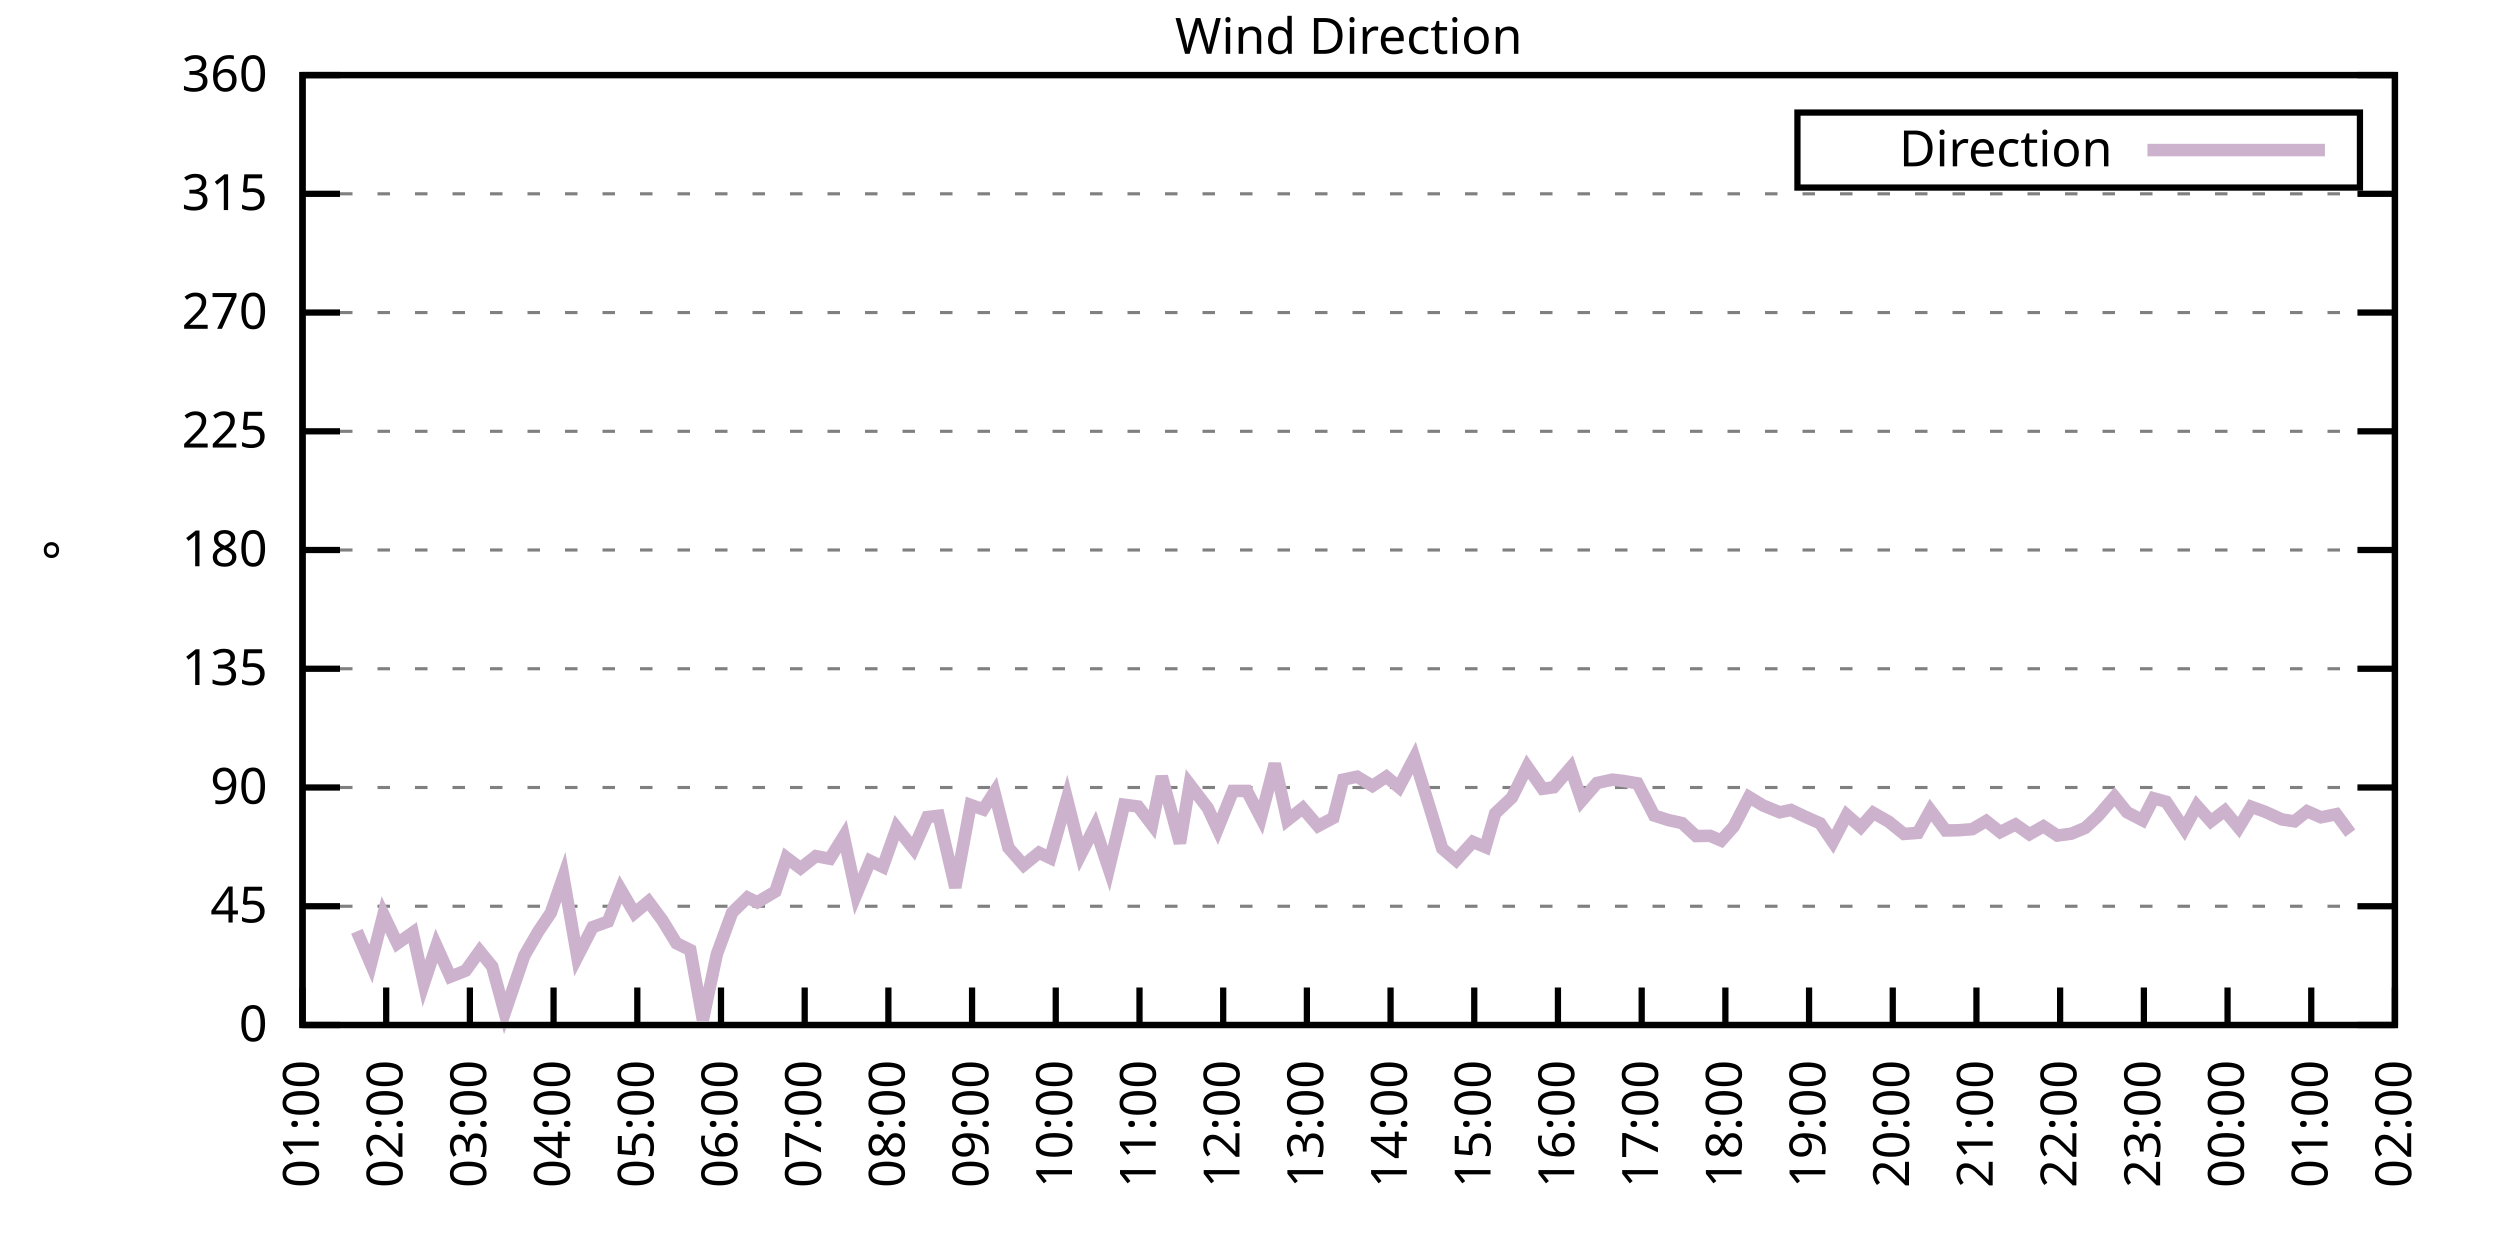
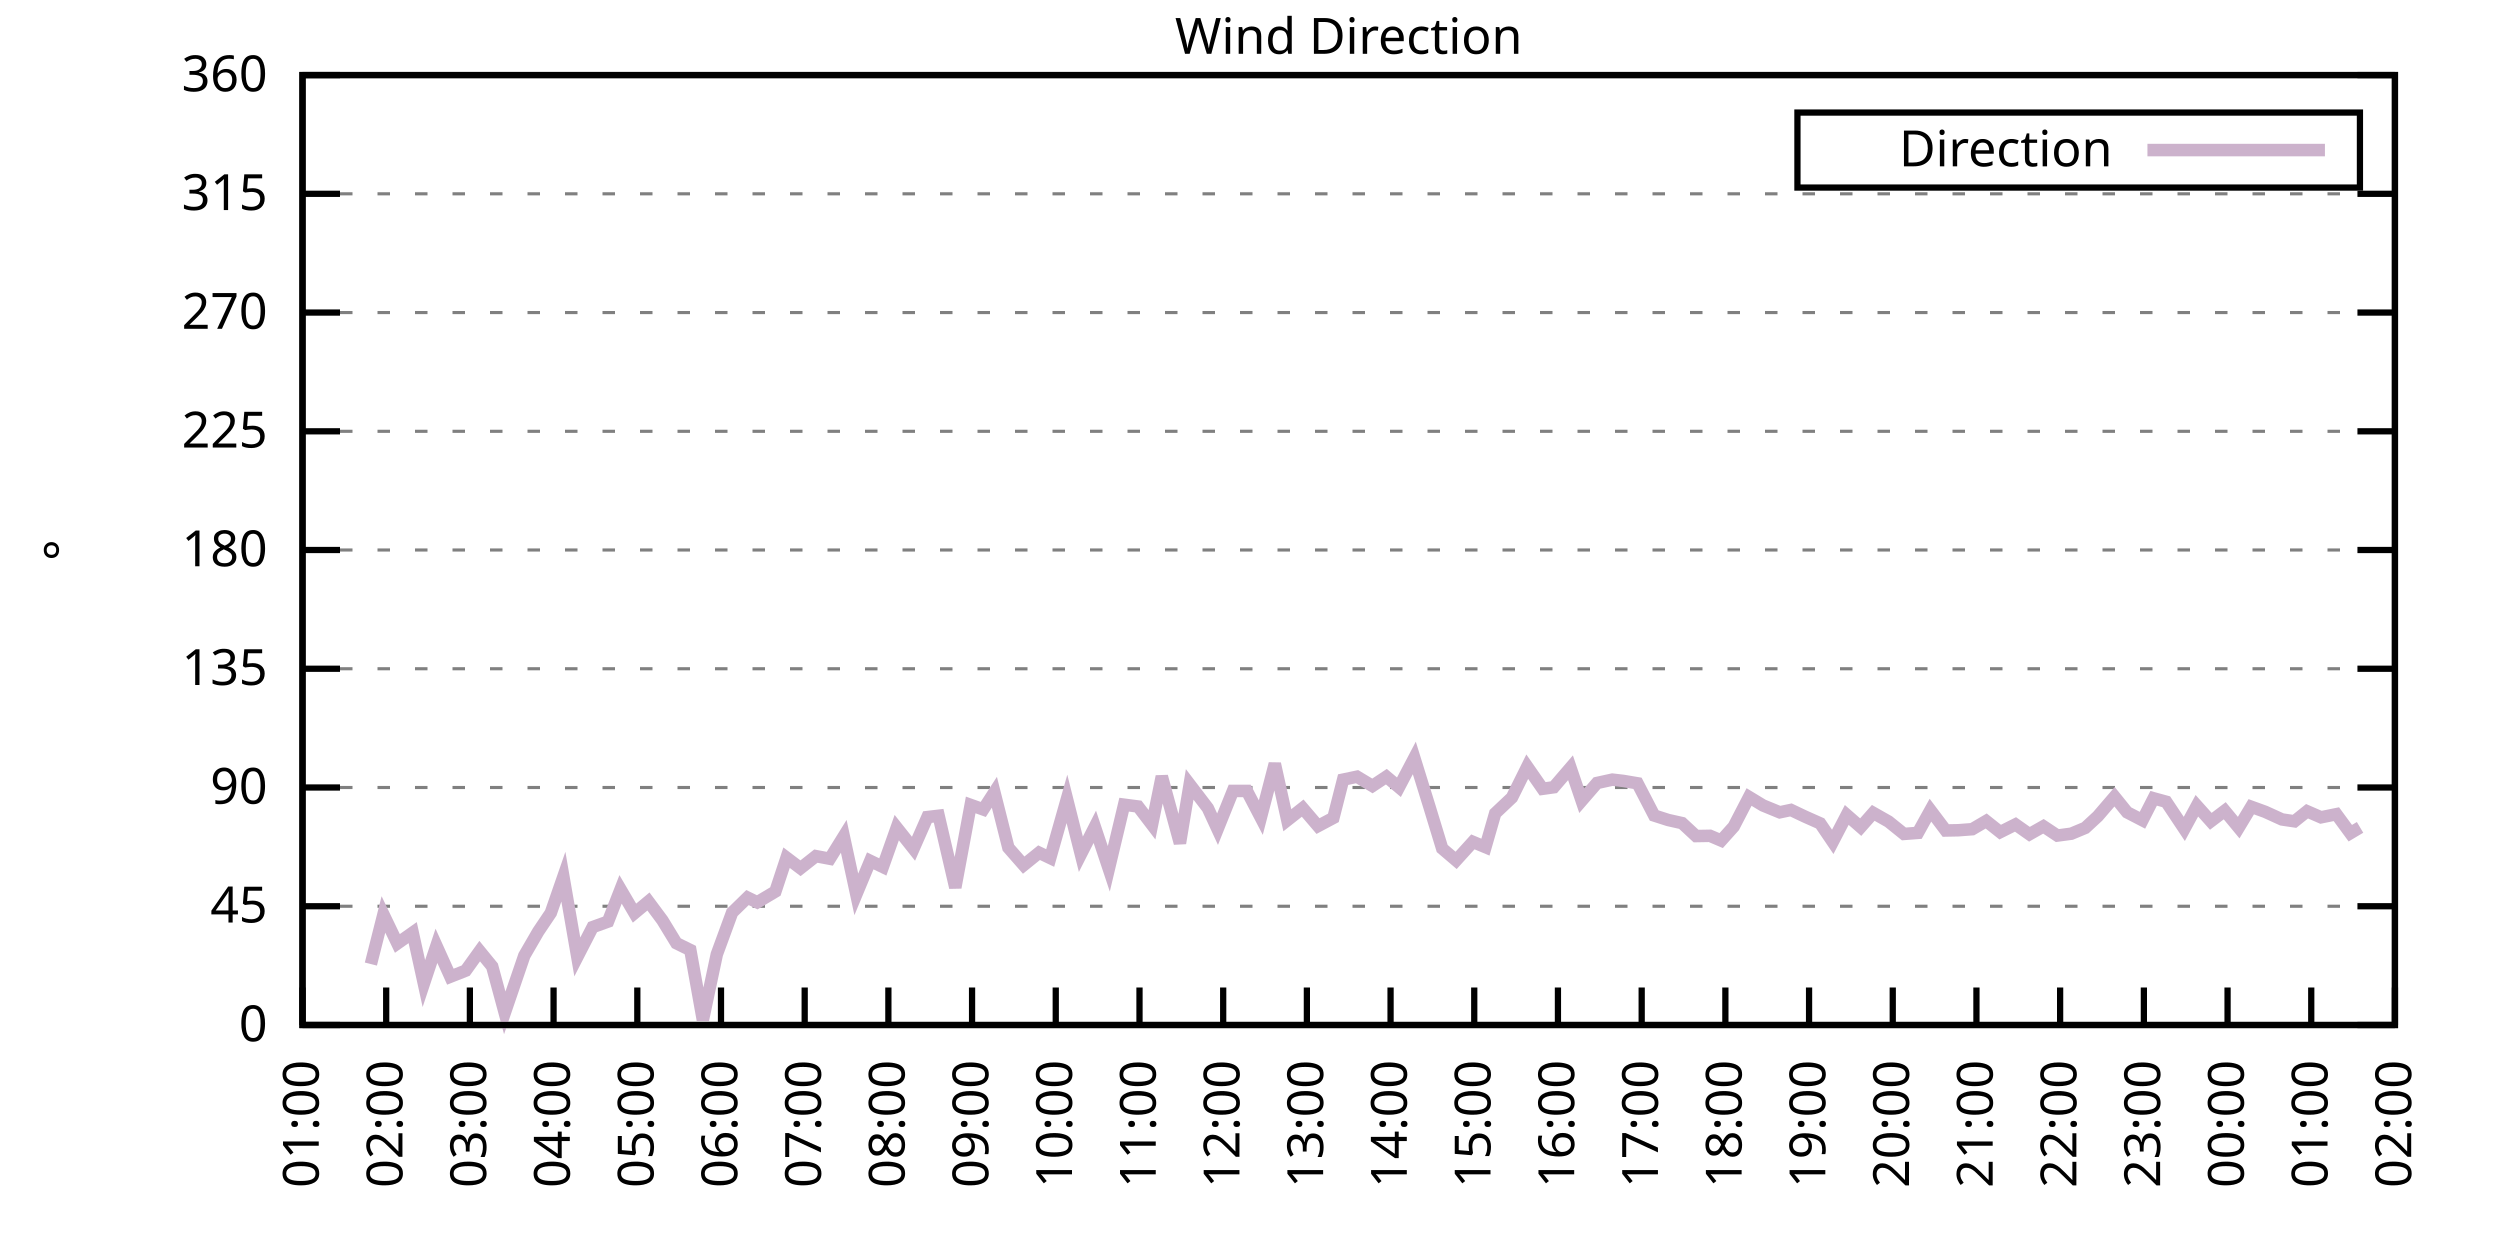
<svg xmlns="http://www.w3.org/2000/svg" xmlns:xlink="http://www.w3.org/1999/xlink" width="400" height="200" viewBox="0 0 400 200">
  <g id="gnuplot_canvas">
    <rect x="0" y="0" width="400" height="200" fill="none" />
    <defs>
      <circle id="gpDot" r="0.5" stroke-width="0.5" stroke="currentColor" />
      <path id="gpPt0" stroke-width="0.333" stroke="currentColor" d="M-1,0 h2 M0,-1 v2" />
      <path id="gpPt1" stroke-width="0.333" stroke="currentColor" d="M-1,-1 L1,1 M1,-1 L-1,1" />
      <path id="gpPt2" stroke-width="0.333" stroke="currentColor" d="M-1,0 L1,0 M0,-1 L0,1 M-1,-1 L1,1 M-1,1 L1,-1" />
      <rect id="gpPt3" stroke-width="0.333" stroke="currentColor" x="-1" y="-1" width="2" height="2" />
      <rect id="gpPt4" stroke-width="0.333" stroke="currentColor" fill="currentColor" x="-1" y="-1" width="2" height="2" />
      <circle id="gpPt5" stroke-width="0.333" stroke="currentColor" cx="0" cy="0" r="1" />
      <use xlink:href="#gpPt5" id="gpPt6" fill="currentColor" stroke="none" />
      <path id="gpPt7" stroke-width="0.333" stroke="currentColor" d="M0,-1.33 L-1.33,0.67 L1.33,0.67 z" />
      <use xlink:href="#gpPt7" id="gpPt8" fill="currentColor" stroke="none" />
      <use xlink:href="#gpPt7" id="gpPt9" stroke="currentColor" transform="rotate(180)" />
      <use xlink:href="#gpPt9" id="gpPt10" fill="currentColor" stroke="none" />
      <use xlink:href="#gpPt3" id="gpPt11" stroke="currentColor" transform="rotate(45)" />
      <use xlink:href="#gpPt11" id="gpPt12" fill="currentColor" stroke="none" />
      <path id="gpPt13" stroke-width="0.333" stroke="currentColor" d="M0,1.330 L1.265,0.411 L0.782,-1.067 L-0.782,-1.076 L-1.265,0.411 z" />
      <use xlink:href="#gpPt13" id="gpPt14" fill="currentColor" stroke="none" />
      <filter id="textbox" filterUnits="objectBoundingBox" x="0" y="0" height="1" width="1">
        <feFlood flood-color="white" flood-opacity="1" result="bgnd" />
        <feComposite in="SourceGraphic" in2="bgnd" operator="atop" />
      </filter>
      <filter id="greybox" filterUnits="objectBoundingBox" x="0" y="0" height="1" width="1">
        <feFlood flood-color="lightgrey" flood-opacity="1" result="grey" />
        <feComposite in="SourceGraphic" in2="grey" operator="atop" />
      </filter>
    </defs>
    <g fill="none" color="white" stroke="currentColor" stroke-width="1.00" stroke-linecap="butt" stroke-linejoin="miter">
</g>
    <g fill="none" color="black" stroke="currentColor" stroke-width="1.00" stroke-linecap="butt" stroke-linejoin="miter">
      <g stroke="none" shape-rendering="crispEdges">
        <polygon fill="rgb(255, 255, 255)" points="48.40,164.00 383.18,164.00 383.18,12.02 48.40,12.02 " />
      </g>
    </g>
    <g fill="none" color="black" stroke="currentColor" stroke-width="1.00" stroke-linecap="butt" stroke-linejoin="miter">
</g>
    <g fill="none" color="black" stroke="black" stroke-width="0.50" stroke-linecap="butt" stroke-linejoin="miter">
</g>
    <g fill="none" color="gray" stroke="currentColor" stroke-width="0.50" stroke-linecap="butt" stroke-linejoin="miter">
      <path stroke="gray" stroke-dasharray="2,4" class="gridline" d="M48.40,164.00 L383.19,164.00  " />
    </g>
    <g fill="none" color="gray" stroke="gray" stroke-width="1.00" stroke-linecap="butt" stroke-linejoin="miter">
</g>
    <g fill="none" color="black" stroke="currentColor" stroke-width="1.00" stroke-linecap="butt" stroke-linejoin="miter">
      <path stroke="black" d="M48.40,164.00 L54.40,164.00 M383.19,164.00 L377.19,164.00  " />
      <g transform="translate(42.80,166.60)" stroke="none" fill="black" font-family="Sans" font-size="8.00" text-anchor="end">
        <text>
          <tspan font-family="Sans"> 0</tspan>
        </text>
      </g>
    </g>
    <g fill="none" color="black" stroke="currentColor" stroke-width="1.00" stroke-linecap="butt" stroke-linejoin="miter">
</g>
    <g fill="none" color="black" stroke="black" stroke-width="0.50" stroke-linecap="butt" stroke-linejoin="miter">
</g>
    <g fill="none" color="gray" stroke="currentColor" stroke-width="0.50" stroke-linecap="butt" stroke-linejoin="miter">
      <path stroke="gray" stroke-dasharray="2,4" class="gridline" d="M48.40,145.00 L383.19,145.00  " />
    </g>
    <g fill="none" color="gray" stroke="gray" stroke-width="1.00" stroke-linecap="butt" stroke-linejoin="miter">
</g>
    <g fill="none" color="black" stroke="currentColor" stroke-width="1.00" stroke-linecap="butt" stroke-linejoin="miter">
      <path stroke="black" d="M48.40,145.00 L54.40,145.00 M383.19,145.00 L377.19,145.00  " />
      <g transform="translate(42.80,147.60)" stroke="none" fill="black" font-family="Sans" font-size="8.00" text-anchor="end">
        <text>
          <tspan font-family="Sans"> 45</tspan>
        </text>
      </g>
    </g>
    <g fill="none" color="black" stroke="currentColor" stroke-width="1.00" stroke-linecap="butt" stroke-linejoin="miter">
</g>
    <g fill="none" color="black" stroke="black" stroke-width="0.50" stroke-linecap="butt" stroke-linejoin="miter">
</g>
    <g fill="none" color="gray" stroke="currentColor" stroke-width="0.50" stroke-linecap="butt" stroke-linejoin="miter">
      <path stroke="gray" stroke-dasharray="2,4" class="gridline" d="M48.40,126.00 L383.19,126.00  " />
    </g>
    <g fill="none" color="gray" stroke="gray" stroke-width="1.00" stroke-linecap="butt" stroke-linejoin="miter">
</g>
    <g fill="none" color="black" stroke="currentColor" stroke-width="1.00" stroke-linecap="butt" stroke-linejoin="miter">
      <path stroke="black" d="M48.40,126.00 L54.40,126.00 M383.19,126.00 L377.19,126.00  " />
      <g transform="translate(42.80,128.60)" stroke="none" fill="black" font-family="Sans" font-size="8.00" text-anchor="end">
        <text>
          <tspan font-family="Sans"> 90</tspan>
        </text>
      </g>
    </g>
    <g fill="none" color="black" stroke="currentColor" stroke-width="1.00" stroke-linecap="butt" stroke-linejoin="miter">
</g>
    <g fill="none" color="black" stroke="black" stroke-width="0.50" stroke-linecap="butt" stroke-linejoin="miter">
</g>
    <g fill="none" color="gray" stroke="currentColor" stroke-width="0.50" stroke-linecap="butt" stroke-linejoin="miter">
      <path stroke="gray" stroke-dasharray="2,4" class="gridline" d="M48.40,107.00 L383.19,107.00  " />
    </g>
    <g fill="none" color="gray" stroke="gray" stroke-width="1.00" stroke-linecap="butt" stroke-linejoin="miter">
</g>
    <g fill="none" color="black" stroke="currentColor" stroke-width="1.00" stroke-linecap="butt" stroke-linejoin="miter">
      <path stroke="black" d="M48.40,107.00 L54.40,107.00 M383.19,107.00 L377.19,107.00  " />
      <g transform="translate(42.80,109.60)" stroke="none" fill="black" font-family="Sans" font-size="8.00" text-anchor="end">
        <text>
          <tspan font-family="Sans"> 135</tspan>
        </text>
      </g>
    </g>
    <g fill="none" color="black" stroke="currentColor" stroke-width="1.00" stroke-linecap="butt" stroke-linejoin="miter">
</g>
    <g fill="none" color="black" stroke="black" stroke-width="0.50" stroke-linecap="butt" stroke-linejoin="miter">
</g>
    <g fill="none" color="gray" stroke="currentColor" stroke-width="0.50" stroke-linecap="butt" stroke-linejoin="miter">
      <path stroke="gray" stroke-dasharray="2,4" class="gridline" d="M48.40,88.00 L383.19,88.00  " />
    </g>
    <g fill="none" color="gray" stroke="gray" stroke-width="1.00" stroke-linecap="butt" stroke-linejoin="miter">
</g>
    <g fill="none" color="black" stroke="currentColor" stroke-width="1.00" stroke-linecap="butt" stroke-linejoin="miter">
      <path stroke="black" d="M48.40,88.00 L54.40,88.00 M383.19,88.00 L377.19,88.00  " />
      <g transform="translate(42.80,90.60)" stroke="none" fill="black" font-family="Sans" font-size="8.00" text-anchor="end">
        <text>
          <tspan font-family="Sans"> 180</tspan>
        </text>
      </g>
    </g>
    <g fill="none" color="black" stroke="currentColor" stroke-width="1.00" stroke-linecap="butt" stroke-linejoin="miter">
</g>
    <g fill="none" color="black" stroke="black" stroke-width="0.50" stroke-linecap="butt" stroke-linejoin="miter">
</g>
    <g fill="none" color="gray" stroke="currentColor" stroke-width="0.50" stroke-linecap="butt" stroke-linejoin="miter">
      <path stroke="gray" stroke-dasharray="2,4" class="gridline" d="M48.40,69.01 L383.19,69.01  " />
    </g>
    <g fill="none" color="gray" stroke="gray" stroke-width="1.00" stroke-linecap="butt" stroke-linejoin="miter">
</g>
    <g fill="none" color="black" stroke="currentColor" stroke-width="1.00" stroke-linecap="butt" stroke-linejoin="miter">
      <path stroke="black" d="M48.40,69.01 L54.40,69.01 M383.19,69.01 L377.19,69.01  " />
      <g transform="translate(42.80,71.61)" stroke="none" fill="black" font-family="Sans" font-size="8.00" text-anchor="end">
        <text>
          <tspan font-family="Sans"> 225</tspan>
        </text>
      </g>
    </g>
    <g fill="none" color="black" stroke="currentColor" stroke-width="1.00" stroke-linecap="butt" stroke-linejoin="miter">
</g>
    <g fill="none" color="black" stroke="black" stroke-width="0.50" stroke-linecap="butt" stroke-linejoin="miter">
</g>
    <g fill="none" color="gray" stroke="currentColor" stroke-width="0.50" stroke-linecap="butt" stroke-linejoin="miter">
      <path stroke="gray" stroke-dasharray="2,4" class="gridline" d="M48.40,50.01 L383.19,50.01  " />
    </g>
    <g fill="none" color="gray" stroke="gray" stroke-width="1.00" stroke-linecap="butt" stroke-linejoin="miter">
</g>
    <g fill="none" color="black" stroke="currentColor" stroke-width="1.00" stroke-linecap="butt" stroke-linejoin="miter">
      <path stroke="black" d="M48.40,50.01 L54.40,50.01 M383.19,50.01 L377.19,50.01  " />
      <g transform="translate(42.80,52.61)" stroke="none" fill="black" font-family="Sans" font-size="8.00" text-anchor="end">
        <text>
          <tspan font-family="Sans"> 270</tspan>
        </text>
      </g>
    </g>
    <g fill="none" color="black" stroke="currentColor" stroke-width="1.00" stroke-linecap="butt" stroke-linejoin="miter">
</g>
    <g fill="none" color="black" stroke="black" stroke-width="0.50" stroke-linecap="butt" stroke-linejoin="miter">
</g>
    <g fill="none" color="gray" stroke="currentColor" stroke-width="0.50" stroke-linecap="butt" stroke-linejoin="miter">
      <path stroke="gray" stroke-dasharray="2,4" class="gridline" d="M48.40,31.01 L383.19,31.01  " />
    </g>
    <g fill="none" color="gray" stroke="gray" stroke-width="1.00" stroke-linecap="butt" stroke-linejoin="miter">
</g>
    <g fill="none" color="black" stroke="currentColor" stroke-width="1.00" stroke-linecap="butt" stroke-linejoin="miter">
      <path stroke="black" d="M48.40,31.01 L54.40,31.01 M383.19,31.01 L377.19,31.01  " />
      <g transform="translate(42.80,33.61)" stroke="none" fill="black" font-family="Sans" font-size="8.00" text-anchor="end">
        <text>
          <tspan font-family="Sans"> 315</tspan>
        </text>
      </g>
    </g>
    <g fill="none" color="black" stroke="currentColor" stroke-width="1.00" stroke-linecap="butt" stroke-linejoin="miter">
</g>
    <g fill="none" color="black" stroke="black" stroke-width="0.50" stroke-linecap="butt" stroke-linejoin="miter">
</g>
    <g fill="none" color="gray" stroke="currentColor" stroke-width="0.50" stroke-linecap="butt" stroke-linejoin="miter">
      <path stroke="gray" stroke-dasharray="2,4" class="gridline" d="M48.40,12.01 L383.19,12.01  " />
    </g>
    <g fill="none" color="gray" stroke="gray" stroke-width="1.00" stroke-linecap="butt" stroke-linejoin="miter">
</g>
    <g fill="none" color="black" stroke="currentColor" stroke-width="1.00" stroke-linecap="butt" stroke-linejoin="miter">
      <path stroke="black" d="M48.40,12.01 L54.40,12.01 M383.19,12.01 L377.19,12.01  " />
      <g transform="translate(42.80,14.61)" stroke="none" fill="black" font-family="Sans" font-size="8.00" text-anchor="end">
        <text>
          <tspan font-family="Sans"> 360</tspan>
        </text>
      </g>
    </g>
    <g fill="none" color="black" stroke="currentColor" stroke-width="1.00" stroke-linecap="butt" stroke-linejoin="miter">
      <path stroke="black" d="M48.40,164.00 L48.40,158.00  " />
      <g transform="translate(51.00,169.60) rotate(270.00)" stroke="none" fill="black" font-family="Sans" font-size="8.00" text-anchor="end">
        <text>
          <tspan font-family="Sans">01:00</tspan>
        </text>
      </g>
    </g>
    <g fill="none" color="black" stroke="currentColor" stroke-width="1.00" stroke-linecap="butt" stroke-linejoin="miter">
      <path stroke="black" d="M61.79,164.00 L61.79,158.00  " />
      <g transform="translate(64.39,169.60) rotate(270.00)" stroke="none" fill="black" font-family="Sans" font-size="8.00" text-anchor="end">
        <text>
          <tspan font-family="Sans">02:00</tspan>
        </text>
      </g>
    </g>
    <g fill="none" color="black" stroke="currentColor" stroke-width="1.00" stroke-linecap="butt" stroke-linejoin="miter">
      <path stroke="black" d="M75.18,164.00 L75.18,158.00  " />
      <g transform="translate(77.78,169.60) rotate(270.00)" stroke="none" fill="black" font-family="Sans" font-size="8.00" text-anchor="end">
        <text>
          <tspan font-family="Sans">03:00</tspan>
        </text>
      </g>
    </g>
    <g fill="none" color="black" stroke="currentColor" stroke-width="1.00" stroke-linecap="butt" stroke-linejoin="miter">
      <path stroke="black" d="M88.57,164.00 L88.57,158.00  " />
      <g transform="translate(91.17,169.60) rotate(270.00)" stroke="none" fill="black" font-family="Sans" font-size="8.00" text-anchor="end">
        <text>
          <tspan font-family="Sans">04:00</tspan>
        </text>
      </g>
    </g>
    <g fill="none" color="black" stroke="currentColor" stroke-width="1.00" stroke-linecap="butt" stroke-linejoin="miter">
      <path stroke="black" d="M101.97,164.00 L101.97,158.00  " />
      <g transform="translate(104.57,169.60) rotate(270.00)" stroke="none" fill="black" font-family="Sans" font-size="8.00" text-anchor="end">
        <text>
          <tspan font-family="Sans">05:00</tspan>
        </text>
      </g>
    </g>
    <g fill="none" color="black" stroke="currentColor" stroke-width="1.00" stroke-linecap="butt" stroke-linejoin="miter">
      <path stroke="black" d="M115.36,164.00 L115.36,158.00  " />
      <g transform="translate(117.96,169.60) rotate(270.00)" stroke="none" fill="black" font-family="Sans" font-size="8.00" text-anchor="end">
        <text>
          <tspan font-family="Sans">06:00</tspan>
        </text>
      </g>
    </g>
    <g fill="none" color="black" stroke="currentColor" stroke-width="1.00" stroke-linecap="butt" stroke-linejoin="miter">
      <path stroke="black" d="M128.75,164.00 L128.75,158.00  " />
      <g transform="translate(131.35,169.60) rotate(270.00)" stroke="none" fill="black" font-family="Sans" font-size="8.00" text-anchor="end">
        <text>
          <tspan font-family="Sans">07:00</tspan>
        </text>
      </g>
    </g>
    <g fill="none" color="black" stroke="currentColor" stroke-width="1.00" stroke-linecap="butt" stroke-linejoin="miter">
      <path stroke="black" d="M142.14,164.00 L142.14,158.00  " />
      <g transform="translate(144.74,169.60) rotate(270.00)" stroke="none" fill="black" font-family="Sans" font-size="8.00" text-anchor="end">
        <text>
          <tspan font-family="Sans">08:00</tspan>
        </text>
      </g>
    </g>
    <g fill="none" color="black" stroke="currentColor" stroke-width="1.00" stroke-linecap="butt" stroke-linejoin="miter">
      <path stroke="black" d="M155.53,164.00 L155.53,158.00  " />
      <g transform="translate(158.13,169.60) rotate(270.00)" stroke="none" fill="black" font-family="Sans" font-size="8.00" text-anchor="end">
        <text>
          <tspan font-family="Sans">09:00</tspan>
        </text>
      </g>
    </g>
    <g fill="none" color="black" stroke="currentColor" stroke-width="1.00" stroke-linecap="butt" stroke-linejoin="miter">
      <path stroke="black" d="M168.92,164.00 L168.92,158.00  " />
      <g transform="translate(171.52,169.60) rotate(270.00)" stroke="none" fill="black" font-family="Sans" font-size="8.00" text-anchor="end">
        <text>
          <tspan font-family="Sans">10:00</tspan>
        </text>
      </g>
    </g>
    <g fill="none" color="black" stroke="currentColor" stroke-width="1.00" stroke-linecap="butt" stroke-linejoin="miter">
      <path stroke="black" d="M182.32,164.00 L182.32,158.00  " />
      <g transform="translate(184.92,169.60) rotate(270.00)" stroke="none" fill="black" font-family="Sans" font-size="8.00" text-anchor="end">
        <text>
          <tspan font-family="Sans">11:00</tspan>
        </text>
      </g>
    </g>
    <g fill="none" color="black" stroke="currentColor" stroke-width="1.00" stroke-linecap="butt" stroke-linejoin="miter">
      <path stroke="black" d="M195.71,164.00 L195.71,158.00  " />
      <g transform="translate(198.31,169.60) rotate(270.00)" stroke="none" fill="black" font-family="Sans" font-size="8.00" text-anchor="end">
        <text>
          <tspan font-family="Sans">12:00</tspan>
        </text>
      </g>
    </g>
    <g fill="none" color="black" stroke="currentColor" stroke-width="1.00" stroke-linecap="butt" stroke-linejoin="miter">
      <path stroke="black" d="M209.10,164.00 L209.10,158.00  " />
      <g transform="translate(211.70,169.60) rotate(270.00)" stroke="none" fill="black" font-family="Sans" font-size="8.00" text-anchor="end">
        <text>
          <tspan font-family="Sans">13:00</tspan>
        </text>
      </g>
    </g>
    <g fill="none" color="black" stroke="currentColor" stroke-width="1.00" stroke-linecap="butt" stroke-linejoin="miter">
      <path stroke="black" d="M222.49,164.00 L222.49,158.00  " />
      <g transform="translate(225.09,169.60) rotate(270.00)" stroke="none" fill="black" font-family="Sans" font-size="8.00" text-anchor="end">
        <text>
          <tspan font-family="Sans">14:00</tspan>
        </text>
      </g>
    </g>
    <g fill="none" color="black" stroke="currentColor" stroke-width="1.00" stroke-linecap="butt" stroke-linejoin="miter">
      <path stroke="black" d="M235.88,164.00 L235.88,158.00  " />
      <g transform="translate(238.48,169.60) rotate(270.00)" stroke="none" fill="black" font-family="Sans" font-size="8.00" text-anchor="end">
        <text>
          <tspan font-family="Sans">15:00</tspan>
        </text>
      </g>
    </g>
    <g fill="none" color="black" stroke="currentColor" stroke-width="1.00" stroke-linecap="butt" stroke-linejoin="miter">
      <path stroke="black" d="M249.27,164.00 L249.27,158.00  " />
      <g transform="translate(251.87,169.60) rotate(270.00)" stroke="none" fill="black" font-family="Sans" font-size="8.00" text-anchor="end">
        <text>
          <tspan font-family="Sans">16:00</tspan>
        </text>
      </g>
    </g>
    <g fill="none" color="black" stroke="currentColor" stroke-width="1.00" stroke-linecap="butt" stroke-linejoin="miter">
      <path stroke="black" d="M262.67,164.00 L262.67,158.00  " />
      <g transform="translate(265.27,169.60) rotate(270.00)" stroke="none" fill="black" font-family="Sans" font-size="8.00" text-anchor="end">
        <text>
          <tspan font-family="Sans">17:00</tspan>
        </text>
      </g>
    </g>
    <g fill="none" color="black" stroke="currentColor" stroke-width="1.00" stroke-linecap="butt" stroke-linejoin="miter">
      <path stroke="black" d="M276.06,164.00 L276.06,158.00  " />
      <g transform="translate(278.66,169.60) rotate(270.00)" stroke="none" fill="black" font-family="Sans" font-size="8.00" text-anchor="end">
        <text>
          <tspan font-family="Sans">18:00</tspan>
        </text>
      </g>
    </g>
    <g fill="none" color="black" stroke="currentColor" stroke-width="1.00" stroke-linecap="butt" stroke-linejoin="miter">
      <path stroke="black" d="M289.45,164.00 L289.45,158.00  " />
      <g transform="translate(292.05,169.60) rotate(270.00)" stroke="none" fill="black" font-family="Sans" font-size="8.00" text-anchor="end">
        <text>
          <tspan font-family="Sans">19:00</tspan>
        </text>
      </g>
    </g>
    <g fill="none" color="black" stroke="currentColor" stroke-width="1.00" stroke-linecap="butt" stroke-linejoin="miter">
      <path stroke="black" d="M302.84,164.00 L302.84,158.00  " />
      <g transform="translate(305.44,169.60) rotate(270.00)" stroke="none" fill="black" font-family="Sans" font-size="8.00" text-anchor="end">
        <text>
          <tspan font-family="Sans">20:00</tspan>
        </text>
      </g>
    </g>
    <g fill="none" color="black" stroke="currentColor" stroke-width="1.00" stroke-linecap="butt" stroke-linejoin="miter">
      <path stroke="black" d="M316.23,164.00 L316.23,158.00  " />
      <g transform="translate(318.83,169.60) rotate(270.00)" stroke="none" fill="black" font-family="Sans" font-size="8.00" text-anchor="end">
        <text>
          <tspan font-family="Sans">21:00</tspan>
        </text>
      </g>
    </g>
    <g fill="none" color="black" stroke="currentColor" stroke-width="1.00" stroke-linecap="butt" stroke-linejoin="miter">
      <path stroke="black" d="M329.62,164.00 L329.62,158.00  " />
      <g transform="translate(332.22,169.60) rotate(270.00)" stroke="none" fill="black" font-family="Sans" font-size="8.00" text-anchor="end">
        <text>
          <tspan font-family="Sans">22:00</tspan>
        </text>
      </g>
    </g>
    <g fill="none" color="black" stroke="currentColor" stroke-width="1.00" stroke-linecap="butt" stroke-linejoin="miter">
      <path stroke="black" d="M343.02,164.00 L343.02,158.00  " />
      <g transform="translate(345.62,169.60) rotate(270.00)" stroke="none" fill="black" font-family="Sans" font-size="8.00" text-anchor="end">
        <text>
          <tspan font-family="Sans">23:00</tspan>
        </text>
      </g>
    </g>
    <g fill="none" color="black" stroke="currentColor" stroke-width="1.00" stroke-linecap="butt" stroke-linejoin="miter">
      <path stroke="black" d="M356.41,164.00 L356.41,158.00  " />
      <g transform="translate(359.01,169.60) rotate(270.00)" stroke="none" fill="black" font-family="Sans" font-size="8.00" text-anchor="end">
        <text>
          <tspan font-family="Sans">00:00</tspan>
        </text>
      </g>
    </g>
    <g fill="none" color="black" stroke="currentColor" stroke-width="1.00" stroke-linecap="butt" stroke-linejoin="miter">
      <path stroke="black" d="M369.80,164.00 L369.80,158.00  " />
      <g transform="translate(372.40,169.60) rotate(270.00)" stroke="none" fill="black" font-family="Sans" font-size="8.00" text-anchor="end">
        <text>
          <tspan font-family="Sans">01:00</tspan>
        </text>
      </g>
    </g>
    <g fill="none" color="black" stroke="currentColor" stroke-width="1.00" stroke-linecap="butt" stroke-linejoin="miter">
      <path stroke="black" d="M383.19,164.00 L383.19,158.00  " />
      <g transform="translate(385.79,169.60) rotate(270.00)" stroke="none" fill="black" font-family="Sans" font-size="8.00" text-anchor="end">
        <text>
          <tspan font-family="Sans">02:00</tspan>
        </text>
      </g>
    </g>
    <g fill="none" color="black" stroke="currentColor" stroke-width="1.00" stroke-linecap="butt" stroke-linejoin="miter">
</g>
    <g fill="none" color="black" stroke="currentColor" stroke-width="1.00" stroke-linecap="butt" stroke-linejoin="miter">
      <path stroke="black" d="M48.40,12.01 L48.40,164.00 L383.19,164.00 L383.19,12.01 L48.40,12.01 Z  " />
    </g>
    <g fill="none" color="black" stroke="currentColor" stroke-width="1.00" stroke-linecap="butt" stroke-linejoin="miter">
</g>
    <g fill="none" color="black" stroke="currentColor" stroke-width="1.00" stroke-linecap="butt" stroke-linejoin="miter">
      <path stroke="black" d="M287.59,30.01 L287.59,18.01 L377.59,18.01 L377.59,30.01 L287.59,30.01 Z  " />
    </g>
    <g id="Wind_direction_plot_1">
      <g fill="none" color="white" stroke="black" stroke-width="2.00" stroke-linecap="butt" stroke-linejoin="miter">
</g>
      <g fill="none" color="black" stroke="currentColor" stroke-width="2.00" stroke-linecap="butt" stroke-linejoin="miter">
        <g transform="translate(337.99,26.61)" stroke="none" fill="black" font-family="Sans" font-size="8.00" text-anchor="end">
          <text>
            <tspan font-family="Sans">Direction</tspan>
          </text>
        </g>
      </g>
      <g fill="none" color="black" stroke="currentColor" stroke-width="2.00" stroke-linecap="butt" stroke-linejoin="miter">
-         <path stroke="rgb(204, 178, 204)" d="M343.59,24.01 L371.99,24.01 M57.10,149.01 L59.34,154.25 L61.35,146.31 L63.58,150.95 L66.03,149.22 L67.82,157.37   L69.83,151.33 L72.06,156.27 L74.51,155.30 L76.75,152.18 L78.75,154.63 L80.76,162.06 L83.89,152.90 L86.12,149.05   L88.13,146.06 L90.14,140.27 L92.37,153.11 L94.82,148.34 L97.28,147.45 L99.29,142.30 L101.52,146.10 L103.75,144.24   L105.98,147.24 L108.22,150.91 L110.45,152.01 L112.46,163.20 L114.69,152.69 L117.14,146.01 L119.60,143.61 L121.16,144.37   L124.06,142.64 L125.85,137.23 L128.08,138.92 L130.54,136.98 L132.77,137.40 L135.00,133.81 L137.01,143.10 L139.24,137.74   L141.25,138.71 L143.48,132.42 L146.16,135.80 L148.39,130.73 L150.18,130.52 L152.85,142.00 L155.31,128.79 L157.32,129.51   L159.10,126.76 L161.34,135.63 L163.79,138.42 L166.25,136.43 L168.03,137.28 L170.71,127.82 L172.94,136.68 L175.17,132.29   L177.41,139.01 L179.86,128.75 L182.09,129.04 L184.32,131.96 L185.89,124.23 L188.79,134.91 L190.35,125.50 L193.25,129.30   L194.81,132.67 L197.27,126.55 L199.50,126.55 L201.73,130.82 L203.97,122.20 L205.97,131.24 L208.43,129.30 L210.88,132.17   L213.34,130.86 L214.90,124.74 L217.13,124.27 L219.59,125.75 L221.82,124.27 L223.83,125.96 L226.29,121.27 L228.74,129.17   L230.75,135.76 L232.98,137.66 L235.66,134.70 L237.67,135.54 L239.23,130.14 L241.91,127.61 L244.36,122.67 L246.82,126.21   L248.60,125.96 L251.28,122.84 L253.07,128.11 L255.52,125.28 L257.98,124.74 L259.76,124.95 L262.00,125.33 L264.67,130.48   L266.91,131.20 L269.14,131.70 L271.37,133.77 L273.60,133.73 L275.39,134.49 L277.40,132.25 L279.85,127.52 L282.08,128.87   L284.76,129.97 L286.55,129.59 L288.78,130.65 L291.23,131.74 L293.24,134.70 L295.48,130.39 L297.71,132.34 L299.72,130.06   L302.17,131.45 L304.63,133.43 L306.86,133.26 L308.87,129.63 L311.32,132.88 L313.33,132.84 L315.56,132.67 L317.79,131.36   L320.03,133.14 L322.48,131.91 L324.71,133.48 L326.95,132.21 L329.18,133.69 L331.41,133.39 L333.64,132.46 L335.65,130.60   L338.33,127.48 L340.34,129.97 L342.79,131.24 L344.58,127.73 L346.59,128.28 L349.49,132.63 L351.50,128.92 L353.73,131.41   L355.96,129.72 L358.19,132.42 L360.20,129.08 L362.43,129.89 L365.11,131.11 L367.12,131.41 L369.13,129.80 L371.36,130.77   L373.82,130.27 L376.05,133.31  " />
+         <path stroke="rgb(204, 178, 204)" d="M343.59,24.01 L371.99,24.01 M59.34,154.25 L61.35,146.31 L63.58,150.95 L66.03,149.22 L67.82,157.37 L69.83,151.33   L72.06,156.27 L74.51,155.30 L76.75,152.18 L78.75,154.63 L80.76,162.06 L83.89,152.90 L86.12,149.05 L88.13,146.06   L90.14,140.27 L92.37,153.11 L94.82,148.34 L97.28,147.45 L99.29,142.30 L101.52,146.10 L103.75,144.24 L105.98,147.24   L108.22,150.91 L110.45,152.01 L112.46,163.20 L114.69,152.69 L117.14,146.01 L119.60,143.61 L121.16,144.37 L124.06,142.64   L125.85,137.23 L128.08,138.92 L130.54,136.98 L132.77,137.40 L135.00,133.81 L137.01,143.10 L139.24,137.74 L141.25,138.71   L143.48,132.42 L146.16,135.80 L148.39,130.73 L150.18,130.52 L152.85,142.00 L155.31,128.79 L157.32,129.51 L159.10,126.76   L161.34,135.63 L163.79,138.42 L166.25,136.43 L168.03,137.28 L170.71,127.82 L172.94,136.68 L175.17,132.29 L177.41,139.01   L179.86,128.75 L182.09,129.04 L184.32,131.96 L185.89,124.23 L188.79,134.91 L190.35,125.50 L193.25,129.30 L194.81,132.67   L197.27,126.55 L199.50,126.55 L201.73,130.82 L203.97,122.20 L205.97,131.24 L208.43,129.30 L210.88,132.17 L213.34,130.86   L214.90,124.74 L217.13,124.27 L219.59,125.75 L221.82,124.27 L223.83,125.96 L226.29,121.27 L228.74,129.17 L230.75,135.76   L232.98,137.66 L235.66,134.70 L237.67,135.54 L239.23,130.14 L241.91,127.61 L244.36,122.67 L246.82,126.21 L248.60,125.96   L251.28,122.84 L253.07,128.11 L255.52,125.28 L257.98,124.74 L259.76,124.95 L262.00,125.33 L264.67,130.48 L266.91,131.20   L269.14,131.70 L271.37,133.77 L273.60,133.73 L275.39,134.49 L277.40,132.25 L279.85,127.52 L282.08,128.87 L284.76,129.97   L286.55,129.59 L288.78,130.65 L291.23,131.74 L293.24,134.70 L295.48,130.39 L297.71,132.34 L299.72,130.06 L302.17,131.45   L304.63,133.43 L306.86,133.26 L308.87,129.63 L311.32,132.88 L313.33,132.84 L315.56,132.67 L317.79,131.36 L320.03,133.14   L322.48,131.91 L324.71,133.48 L326.95,132.21 L329.18,133.69 L331.41,133.39 L333.64,132.46 L335.65,130.60 L338.33,127.48   L340.34,129.97 L342.79,131.24 L344.58,127.73 L346.59,128.28 L349.49,132.63 L351.50,128.92 L353.73,131.41 L355.96,129.72   L358.19,132.42 L360.20,129.08 L362.43,129.89 L365.11,131.11 L367.12,131.41 L369.13,129.80 L371.36,130.77 L373.82,130.27   L376.05,133.31 L377.61,132.38  " />
      </g>
    </g>
    <g fill="none" color="black" stroke="currentColor" stroke-width="2.00" stroke-linecap="butt" stroke-linejoin="miter">
</g>
    <g fill="none" color="black" stroke="black" stroke-width="1.00" stroke-linecap="butt" stroke-linejoin="miter">
</g>
    <g fill="none" color="black" stroke="currentColor" stroke-width="1.00" stroke-linecap="butt" stroke-linejoin="miter">
      <path stroke="black" d="M48.40,12.01 L48.40,164.00 L383.19,164.00 L383.19,12.01 L48.40,12.01 Z  " />
      <g transform="translate(12.80,88.01) rotate(270.00)" stroke="none" fill="black" font-family="Sans" font-size="8.00" text-anchor="middle">
        <text>
          <tspan font-family="Sans">°</tspan>
        </text>
      </g>
    </g>
    <g fill="none" color="black" stroke="currentColor" stroke-width="1.00" stroke-linecap="butt" stroke-linejoin="miter">
</g>
    <g fill="none" color="black" stroke="currentColor" stroke-width="1.00" stroke-linecap="butt" stroke-linejoin="miter">
      <g transform="translate(215.79,8.61)" stroke="none" fill="black" font-family="Sans" font-size="8.00" text-anchor="middle">
        <text>
          <tspan font-family="Sans">Wind Direction</tspan>
        </text>
      </g>
    </g>
    <g fill="none" color="black" stroke="currentColor" stroke-width="1.00" stroke-linecap="butt" stroke-linejoin="miter">
</g>
  </g>
</svg>
